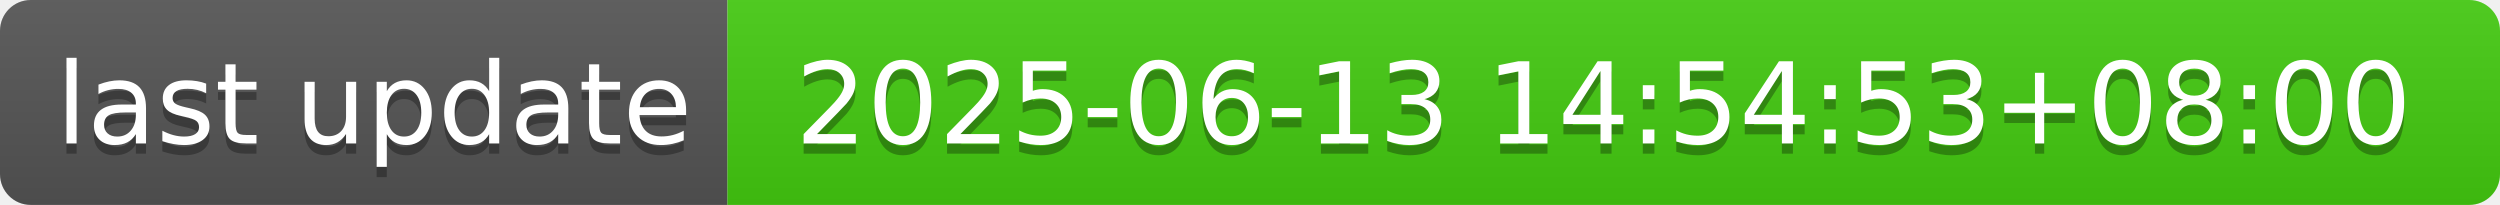
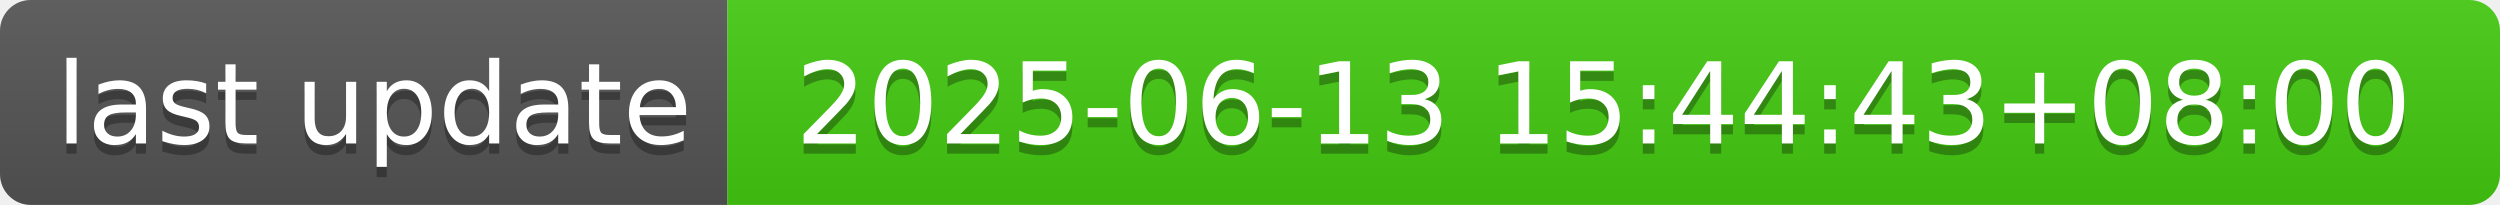
- <svg xmlns="http://www.w3.org/2000/svg" width="244" height="20" role="img" aria-label="last update: 2025-06-13 14:54:53+08:00">
+ <svg xmlns="http://www.w3.org/2000/svg" width="244" height="20" role="img" aria-label="last update: 2025-06-13 15:44:43+08:00">
  <linearGradient id="s" x2="0" y2="100%">
    <stop offset="0" stop-color="#bbb" stop-opacity=".1" />
    <stop offset="1" stop-opacity=".1" />
  </linearGradient>
  <clipPath id="r">
    <rect width="244" height="20" rx="3" fill="#fff" />
  </clipPath>
  <g clip-path="url(#r)">
    <rect width="71" height="20" fill="#555" />
    <rect x="71" width="173" height="20" fill="#4c1" />
    <rect width="244" height="20" fill="url(#s)" />
  </g>
  <g fill="#fff" text-anchor="middle" font-family="Verdana,Geneva,DejaVu Sans,sans-serif" text-rendering="geometricPrecision" font-size="110">
    <text aria-hidden="true" x="365" y="150" fill="#010101" fill-opacity=".3" transform="scale(.1)" textLength="610">last update</text>
    <text x="365" y="140" transform="scale(.1)" fill="#fff" textLength="610">last update</text>
-     <text aria-hidden="true" x="1565" y="150" fill="#010101" fill-opacity=".3" transform="scale(.1)" textLength="1630">2025-06-13 14:54:53+08:00</text>
-     <text x="1565" y="140" transform="scale(.1)" fill="#fff" textLength="1630">2025-06-13 14:54:53+08:00</text>
+     <text aria-hidden="true" x="1565" y="150" fill="#010101" fill-opacity=".3" transform="scale(.1)" textLength="1630">2025-06-13 15:44:43+08:00</text>
+     <text x="1565" y="140" transform="scale(.1)" fill="#fff" textLength="1630">2025-06-13 15:44:43+08:00</text>
  </g>
</svg>
